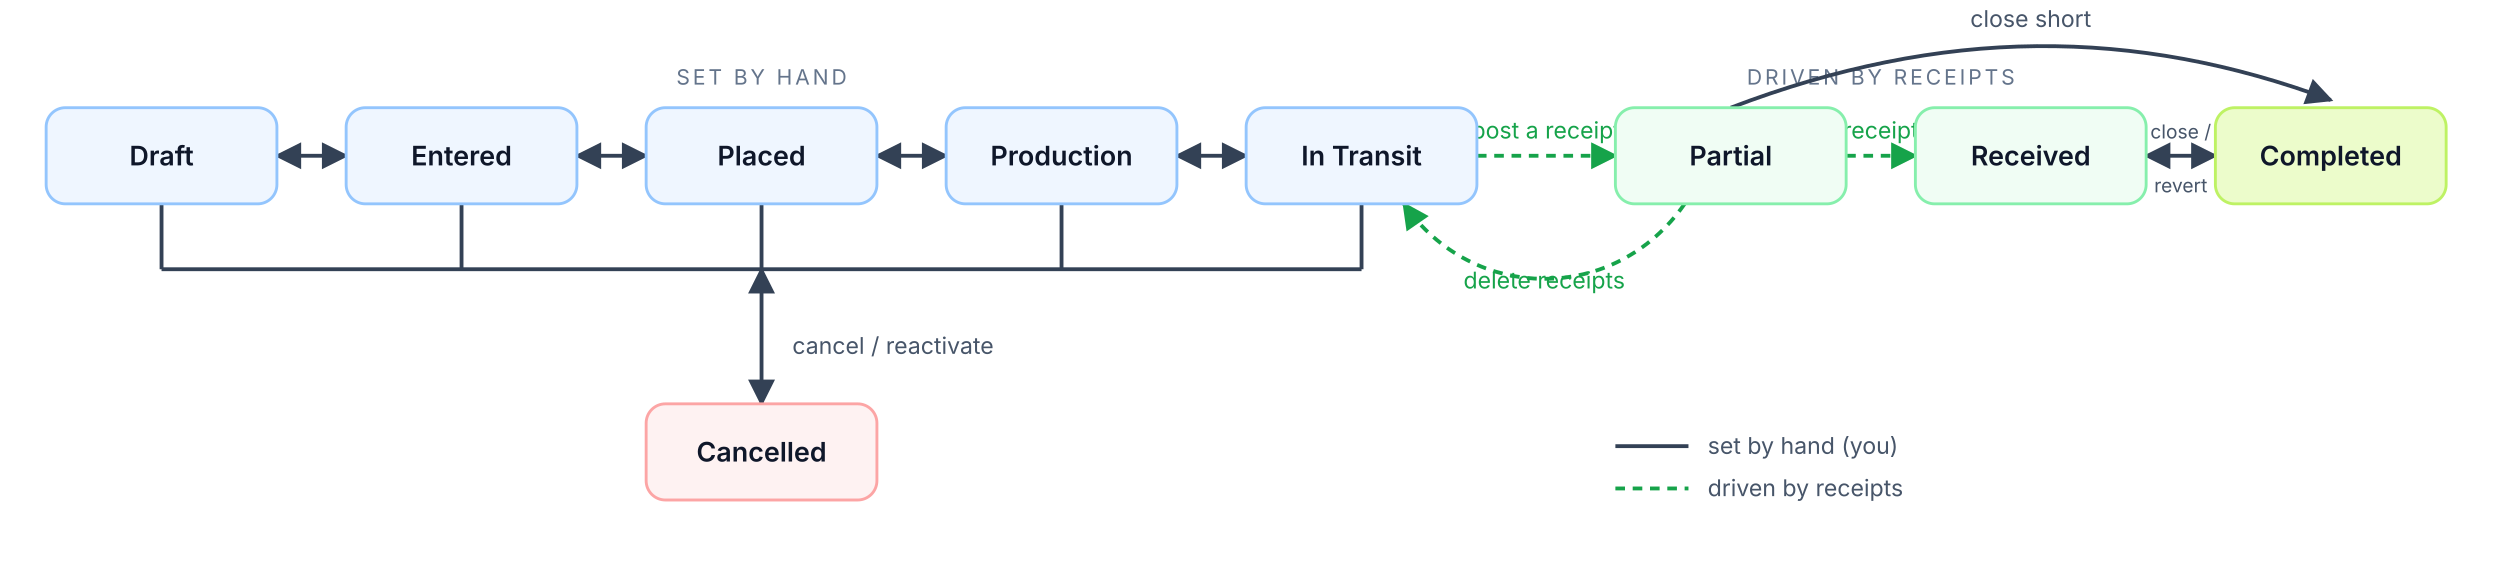
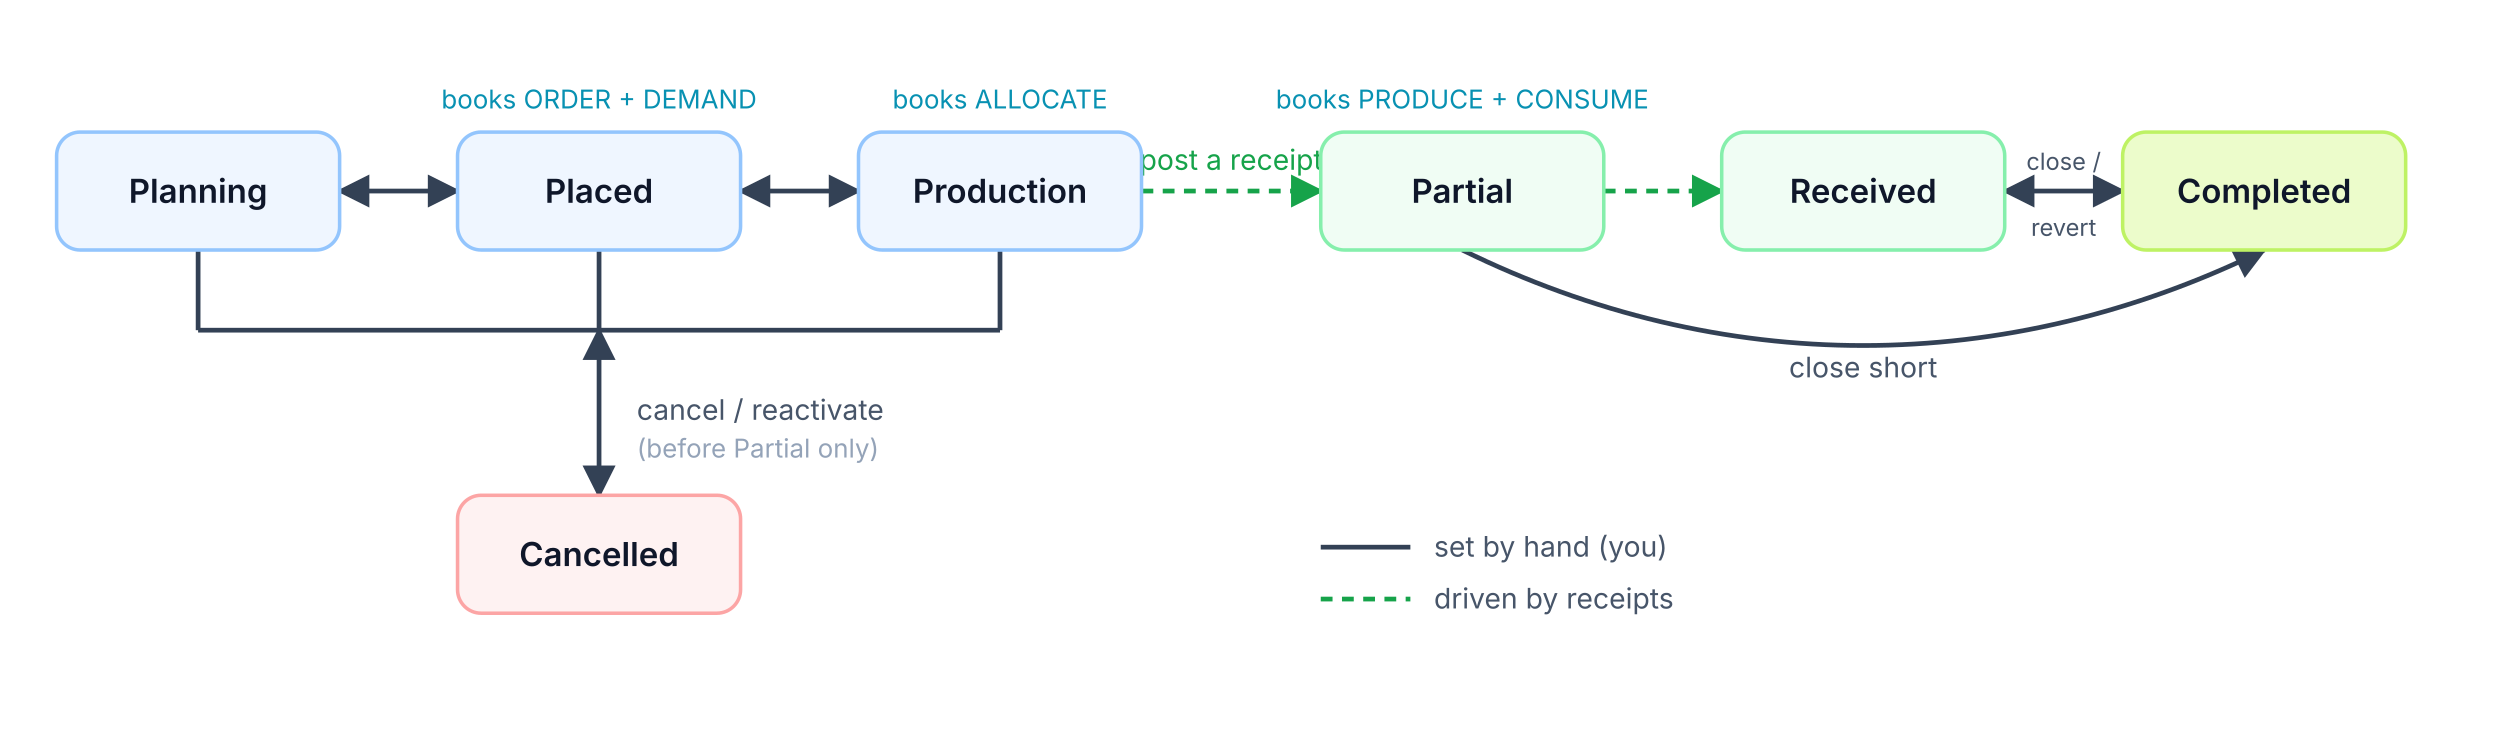
- <svg xmlns="http://www.w3.org/2000/svg" viewBox="0 0 1300 300" font-family="Inter, system-ui, -apple-system, sans-serif">
+ <svg xmlns="http://www.w3.org/2000/svg" viewBox="0 0 1060 310" font-family="Inter, system-ui, -apple-system, sans-serif">
  <defs>
    <marker id="ah" viewBox="0 0 10 10" refX="9" refY="5" markerWidth="7" markerHeight="7" orient="auto-start-reverse">
      <path d="M0,0 L10,5 L0,10 z" fill="#334155" />
    </marker>
    <marker id="ahg" viewBox="0 0 10 10" refX="9" refY="5" markerWidth="7" markerHeight="7" orient="auto-start-reverse">
      <path d="M0,0 L10,5 L0,10 z" fill="#16a34a" />
    </marker>
  </defs>
-   <text x="396" y="44" text-anchor="middle" font-size="11" letter-spacing="1.5" fill="#64748b">SET BY HAND</text>
-   <text x="978" y="44" text-anchor="middle" font-size="11" letter-spacing="1.5" fill="#64748b">DRIVEN BY RECEIPTS</text>
-   <line x1="144" y1="81" x2="180" y2="81" stroke="#334155" stroke-width="2" marker-start="url(#ah)" marker-end="url(#ah)" />
-   <line x1="300" y1="81" x2="336" y2="81" stroke="#334155" stroke-width="2" marker-start="url(#ah)" marker-end="url(#ah)" />
-   <line x1="456" y1="81" x2="492" y2="81" stroke="#334155" stroke-width="2" marker-start="url(#ah)" marker-end="url(#ah)" />
-   <line x1="612" y1="81" x2="648" y2="81" stroke="#334155" stroke-width="2" marker-start="url(#ah)" marker-end="url(#ah)" />
-   <line x1="768" y1="81" x2="840" y2="81" stroke="#16a34a" stroke-width="2" stroke-dasharray="5 4" marker-end="url(#ahg)" />
-   <text x="804" y="72" text-anchor="middle" font-size="12" fill="#16a34a">post a receipt</text>
-   <line x1="960" y1="81" x2="996" y2="81" stroke="#16a34a" stroke-width="2" stroke-dasharray="5 4" marker-end="url(#ahg)" />
-   <text x="978" y="72" text-anchor="middle" font-size="12" fill="#16a34a">receipt</text>
-   <line x1="1116" y1="81" x2="1152" y2="81" stroke="#334155" stroke-width="2" marker-start="url(#ah)" marker-end="url(#ah)" />
-   <text x="1134" y="72" text-anchor="middle" font-size="10" fill="#475569">close /</text>
-   <text x="1134" y="100" text-anchor="middle" font-size="10" fill="#475569">revert</text>
-   <path d="M900,56 C1010,14 1110,14 1212,52" fill="none" stroke="#334155" stroke-width="2" marker-end="url(#ah)" />
-   <text x="1056" y="14" text-anchor="middle" font-size="12" fill="#475569">close short</text>
-   <path d="M876,106 C840,158 766,158 730,106" fill="none" stroke="#16a34a" stroke-width="2" stroke-dasharray="5 4" marker-end="url(#ahg)" />
-   <text x="803" y="150" text-anchor="middle" font-size="12" fill="#16a34a">delete receipts</text>
+   <text x="254" y="46" text-anchor="middle" font-size="11" fill="#0891b2">books ORDER + DEMAND</text>
+   <text x="424" y="46" text-anchor="middle" font-size="11" fill="#0891b2">books ALLOCATE</text>
+   <text x="620" y="46" text-anchor="middle" font-size="11" fill="#0891b2">books PRODUCE + CONSUME</text>
+   <line x1="144" y1="81" x2="194" y2="81" stroke="#334155" stroke-width="2" marker-start="url(#ah)" marker-end="url(#ah)" />
+   <line x1="314" y1="81" x2="364" y2="81" stroke="#334155" stroke-width="2" marker-start="url(#ah)" marker-end="url(#ah)" />
+   <line x1="484" y1="81" x2="560" y2="81" stroke="#16a34a" stroke-width="2" stroke-dasharray="5 4" marker-end="url(#ahg)" />
+   <text x="522" y="72" text-anchor="middle" font-size="12" fill="#16a34a">post a receipt</text>
+   <line x1="680" y1="81" x2="730" y2="81" stroke="#16a34a" stroke-width="2" stroke-dasharray="5 4" marker-end="url(#ahg)" />
+   <line x1="850" y1="81" x2="900" y2="81" stroke="#334155" stroke-width="2" marker-start="url(#ah)" marker-end="url(#ah)" />
+   <text x="875" y="72" text-anchor="middle" font-size="10" fill="#475569">close /</text>
+   <text x="875" y="100" text-anchor="middle" font-size="10" fill="#475569">revert</text>
+   <path d="M620,106 C730,160 850,160 960,106" fill="none" stroke="#334155" stroke-width="2" marker-end="url(#ah)" />
+   <text x="790" y="160" text-anchor="middle" font-size="12" fill="#475569">close short</text>
  <line x1="84" y1="106" x2="84" y2="140" stroke="#334155" stroke-width="2" />
-   <line x1="240" y1="106" x2="240" y2="140" stroke="#334155" stroke-width="2" />
-   <line x1="396" y1="106" x2="396" y2="140" stroke="#334155" stroke-width="2" />
-   <line x1="552" y1="106" x2="552" y2="140" stroke="#334155" stroke-width="2" />
-   <line x1="708" y1="106" x2="708" y2="140" stroke="#334155" stroke-width="2" />
-   <line x1="84" y1="140" x2="708" y2="140" stroke="#334155" stroke-width="2" />
-   <line x1="396" y1="140" x2="396" y2="210" stroke="#334155" stroke-width="2" marker-start="url(#ah)" marker-end="url(#ah)" />
-   <text x="412" y="184" text-anchor="start" font-size="12" fill="#475569">cancel / reactivate</text>
+   <line x1="254" y1="106" x2="254" y2="140" stroke="#334155" stroke-width="2" />
+   <line x1="424" y1="106" x2="424" y2="140" stroke="#334155" stroke-width="2" />
+   <line x1="84" y1="140" x2="424" y2="140" stroke="#334155" stroke-width="2" />
+   <line x1="254" y1="140" x2="254" y2="210" stroke="#334155" stroke-width="2" marker-start="url(#ah)" marker-end="url(#ah)" />
+   <text x="270" y="178" text-anchor="start" font-size="12" fill="#475569">cancel / reactivate</text>
+   <text x="270" y="194" text-anchor="start" font-size="11" fill="#94a3b8">(before Partial only)</text>
  <g font-size="14" font-weight="600" fill="#0f172a">
    <rect x="24" y="56" width="120" height="50" rx="10" fill="#eff6ff" stroke="#93c5fd" stroke-width="1.5" />
-     <text x="84" y="86" text-anchor="middle">Draft</text>
-     <rect x="180" y="56" width="120" height="50" rx="10" fill="#eff6ff" stroke="#93c5fd" stroke-width="1.5" />
-     <text x="240" y="86" text-anchor="middle">Entered</text>
-     <rect x="336" y="56" width="120" height="50" rx="10" fill="#eff6ff" stroke="#93c5fd" stroke-width="1.5" />
-     <text x="396" y="86" text-anchor="middle">Placed</text>
-     <rect x="492" y="56" width="120" height="50" rx="10" fill="#eff6ff" stroke="#93c5fd" stroke-width="1.5" />
-     <text x="552" y="86" text-anchor="middle">Production</text>
-     <rect x="648" y="56" width="120" height="50" rx="10" fill="#eff6ff" stroke="#93c5fd" stroke-width="1.5" />
-     <text x="708" y="86" text-anchor="middle">In Transit</text>
-     <rect x="840" y="56" width="120" height="50" rx="10" fill="#f0fdf4" stroke="#86efac" stroke-width="1.5" />
-     <text x="900" y="86" text-anchor="middle">Partial</text>
-     <rect x="996" y="56" width="120" height="50" rx="10" fill="#f0fdf4" stroke="#86efac" stroke-width="1.5" />
-     <text x="1056" y="86" text-anchor="middle">Received</text>
-     <rect x="1152" y="56" width="120" height="50" rx="10" fill="#ecfccb" stroke="#bef264" stroke-width="1.5" />
-     <text x="1212" y="86" text-anchor="middle">Completed</text>
-     <rect x="336" y="210" width="120" height="50" rx="10" fill="#fef2f2" stroke="#fca5a5" stroke-width="1.5" />
-     <text x="396" y="240" text-anchor="middle">Cancelled</text>
+     <text x="84" y="86" text-anchor="middle">Planning</text>
+     <rect x="194" y="56" width="120" height="50" rx="10" fill="#eff6ff" stroke="#93c5fd" stroke-width="1.5" />
+     <text x="254" y="86" text-anchor="middle">Placed</text>
+     <rect x="364" y="56" width="120" height="50" rx="10" fill="#eff6ff" stroke="#93c5fd" stroke-width="1.5" />
+     <text x="424" y="86" text-anchor="middle">Production</text>
+     <rect x="560" y="56" width="120" height="50" rx="10" fill="#f0fdf4" stroke="#86efac" stroke-width="1.5" />
+     <text x="620" y="86" text-anchor="middle">Partial</text>
+     <rect x="730" y="56" width="120" height="50" rx="10" fill="#f0fdf4" stroke="#86efac" stroke-width="1.5" />
+     <text x="790" y="86" text-anchor="middle">Received</text>
+     <rect x="900" y="56" width="120" height="50" rx="10" fill="#ecfccb" stroke="#bef264" stroke-width="1.5" />
+     <text x="960" y="86" text-anchor="middle">Completed</text>
+     <rect x="194" y="210" width="120" height="50" rx="10" fill="#fef2f2" stroke="#fca5a5" stroke-width="1.5" />
+     <text x="254" y="240" text-anchor="middle">Cancelled</text>
  </g>
-   <line x1="840" y1="232" x2="878" y2="232" stroke="#334155" stroke-width="2" />
-   <text x="888" y="236" font-size="12" fill="#475569">set by hand (you)</text>
-   <line x1="840" y1="254" x2="878" y2="254" stroke="#16a34a" stroke-width="2" stroke-dasharray="5 4" />
-   <text x="888" y="258" font-size="12" fill="#475569">driven by receipts</text>
+   <line x1="560" y1="232" x2="598" y2="232" stroke="#334155" stroke-width="2" />
+   <text x="608" y="236" font-size="12" fill="#475569">set by hand (you)</text>
+   <line x1="560" y1="254" x2="598" y2="254" stroke="#16a34a" stroke-width="2" stroke-dasharray="5 4" />
+   <text x="608" y="258" font-size="12" fill="#475569">driven by receipts</text>
</svg>
